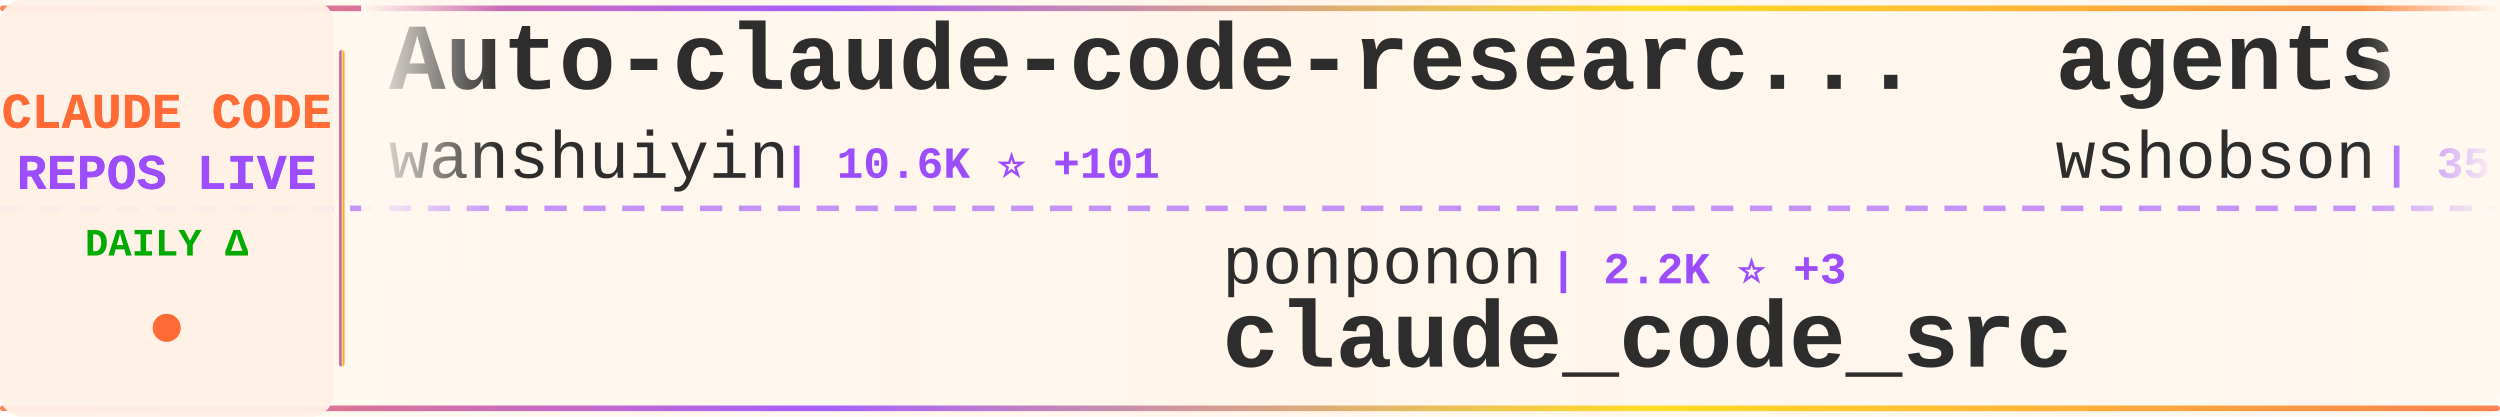
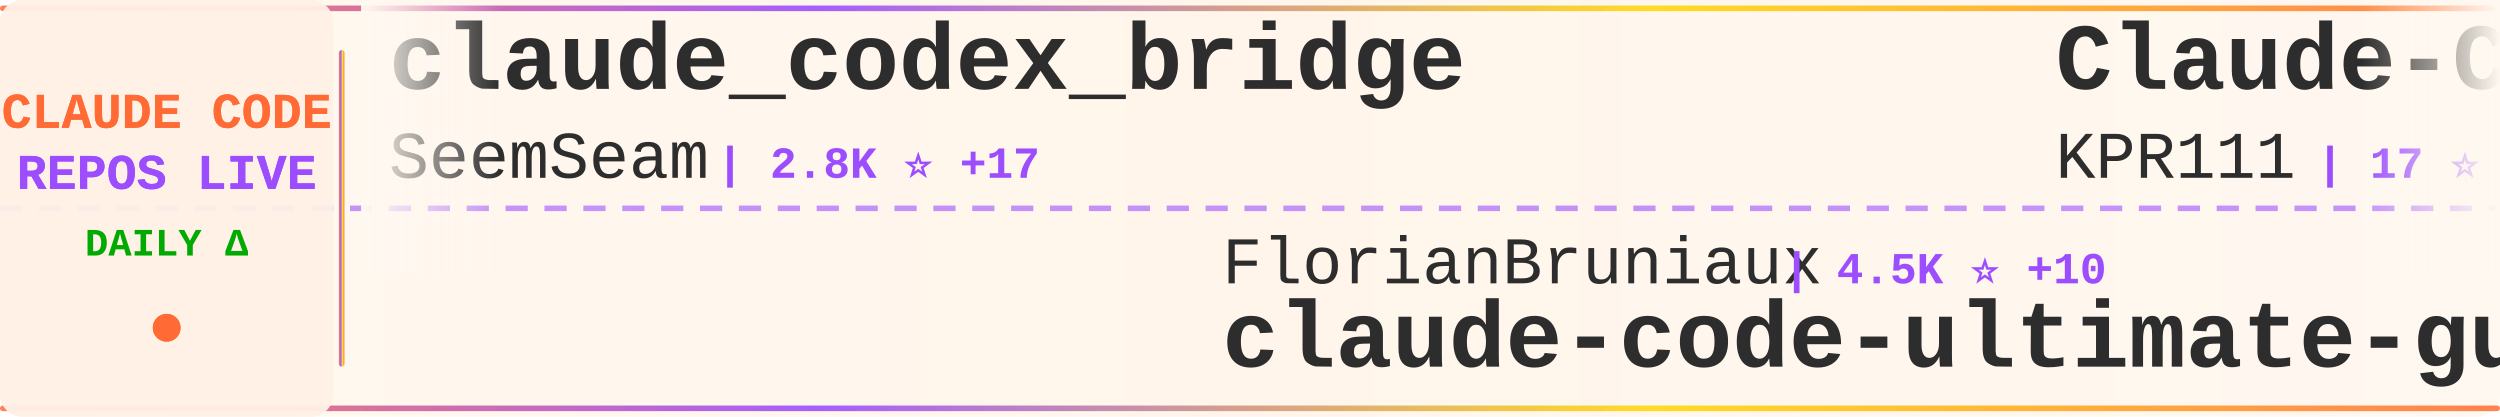
<svg xmlns="http://www.w3.org/2000/svg" width="900" height="150">
  <defs>
    <linearGradient id="tickerBg" x1="0%" y1="0%" x2="100%" y2="0%">
      <stop offset="0%" style="stop-color:#fff8f0;stop-opacity:0.98" />
      <stop offset="50%" style="stop-color:#fff5eb;stop-opacity:1" />
      <stop offset="100%" style="stop-color:#fff8f0;stop-opacity:0.98" />
    </linearGradient>
    <linearGradient id="borderGrad" x1="0%" y1="0%" x2="100%" y2="0%">
      <stop offset="0%" style="stop-color:#FF6B35;stop-opacity:0.85">
        <animate attributeName="stop-opacity" values="0.85;1;0.85" dur="2s" repeatCount="indefinite" />
      </stop>
      <stop offset="33%" style="stop-color:#9C4EFF;stop-opacity:0.9">
        <animate attributeName="stop-opacity" values="0.9;1;0.9" dur="2.2s" repeatCount="indefinite" />
      </stop>
      <stop offset="66%" style="stop-color:#FFD700;stop-opacity:0.85">
        <animate attributeName="stop-opacity" values="0.85;1;0.85" dur="1.8s" repeatCount="indefinite" />
      </stop>
      <stop offset="100%" style="stop-color:#FF6B35;stop-opacity:0.85">
        <animate attributeName="stop-opacity" values="0.85;1;0.85" dur="2s" repeatCount="indefinite" />
      </stop>
    </linearGradient>
    <filter id="textGlow">
      <feGaussianBlur stdDeviation="0.15" result="coloredBlur" />
      <feMerge>
        <feMergeNode in="coloredBlur" />
        <feMergeNode in="SourceGraphic" />
      </feMerge>
    </filter>
    <filter id="metricGlow">
      <feGaussianBlur stdDeviation="0.2" result="coloredBlur" />
      <feMerge>
        <feMergeNode in="coloredBlur" />
        <feMergeNode in="SourceGraphic" />
      </feMerge>
    </filter>
    <linearGradient id="leftFade" x1="0%" y1="0%" x2="100%" y2="0%">
      <stop offset="0%" style="stop-color:#fff8f0;stop-opacity:1" />
      <stop offset="100%" style="stop-color:#fff8f0;stop-opacity:0" />
    </linearGradient>
    <linearGradient id="rightFade" x1="0%" y1="0%" x2="100%" y2="0%">
      <stop offset="0%" style="stop-color:#fff8f0;stop-opacity:0" />
      <stop offset="100%" style="stop-color:#fff8f0;stop-opacity:1" />
    </linearGradient>
  </defs>
  <rect width="900" height="150" fill="url(#tickerBg)" rx="8" />
  <rect x="0" y="2" width="900" height="2" fill="url(#borderGrad)" rx="1" />
  <rect x="0" y="146" width="900" height="2" fill="url(#borderGrad)" rx="1" />
  <line x1="0" y1="75" x2="900" y2="75" stroke="#9C4EFF" stroke-width="2" stroke-dasharray="8 6" opacity="0.6" />
  <rect x="0" y="0" width="120" height="150" fill="#fff0e6" opacity="0.95" rx="8" />
  <text x="60" y="46" font-family="'Courier New', monospace" font-size="18" font-weight="bold" fill="#FF6B35" text-anchor="middle" filter="url(#textGlow)">
    CLAUDE CODE
  </text>
  <text x="60" y="68" font-family="'Courier New', monospace" font-size="18" font-weight="bold" fill="#9C4EFF" text-anchor="middle" filter="url(#textGlow)">
    REPOS LIVE
  </text>
  <text x="60" y="92" font-family="'Courier New', monospace" font-size="14" font-weight="bold" fill="#00aa00" text-anchor="middle">
    DAILY Δ
  </text>
  <circle cx="60" cy="118" r="5" fill="#FF6B35" filter="url(#metricGlow)">
    <animate attributeName="r" values="4;6;4" dur="1.5s" repeatCount="indefinite" />
    <animate attributeName="opacity" values="0.6;1;0.6" dur="1.5s" repeatCount="indefinite" />
  </circle>
  <rect x="122" y="18" width="2" height="114" fill="url(#borderGrad)" rx="1" />
  <clipPath id="tickerClip">
    <rect x="130" y="0" width="770" height="150" />
  </clipPath>
  <g clip-path="url(#tickerClip)">
    <g id="tickerItems">
      <animateTransform attributeName="transform" attributeType="XML" type="translate" from="0 0" to="-3000 0" dur="54s" repeatCount="indefinite" />
      <g transform="translate(0, 0)">
-         <text x="140" y="32" font-family="'Courier New', monospace" font-size="34" font-weight="bold" fill="#2d2d2d">Auto-claude-code-researc...</text>
-         <text x="140" y="64" font-family="'Courier New', monospace" font-size="24" font-weight="normal" fill="#2d2d2d" opacity="1.0">wanshuiyin</text>
-         <text x="282" y="64" font-family="'Courier New', monospace" font-size="16" font-weight="bold" fill="#9C4EFF"> | 10.6K ⭐ +101</text>
+         <text x="140" y="32" font-family="'Courier New', monospace" font-size="34" font-weight="bold" fill="#2d2d2d">claude_codex_bridge</text>
+         <text x="140" y="64" font-family="'Courier New', monospace" font-size="24" font-weight="normal" fill="#2d2d2d" opacity="1.0">SeemSeam</text>
+         <text x="258" y="64" font-family="'Courier New', monospace" font-size="16" font-weight="bold" fill="#9C4EFF"> | 2.8K ⭐ +17</text>
      </g>
      <g transform="translate(300, 0)">
-         <text x="140" y="102" font-family="'Courier New', monospace" font-size="24" font-weight="normal" fill="#2d2d2d" opacity="1.0">ponponon</text>
-         <text x="258" y="102" font-family="'Courier New', monospace" font-size="16" font-weight="bold" fill="#9C4EFF"> | 2.2K ⭐ +3</text>
-         <text x="140" y="132" font-family="'Courier New', monospace" font-size="34" font-weight="bold" fill="#2d2d2d">claude_code_src</text>
+         <text x="140" y="102" font-family="'Courier New', monospace" font-size="24" font-weight="normal" fill="#2d2d2d" opacity="1.0">FlorianBruniaux</text>
+         <text x="342" y="102" font-family="'Courier New', monospace" font-size="16" font-weight="bold" fill="#9C4EFF"> | 4.5K ⭐ +10</text>
+         <text x="140" y="132" font-family="'Courier New', monospace" font-size="34" font-weight="bold" fill="#2d2d2d">claude-code-ultimate-gui...</text>
      </g>
      <g transform="translate(600, 0)">
-         <text x="140" y="32" font-family="'Courier New', monospace" font-size="34" font-weight="bold" fill="#2d2d2d">agents</text>
-         <text x="140" y="64" font-family="'Courier New', monospace" font-size="24" font-weight="normal" fill="#2d2d2d" opacity="1.0">wshobson</text>
-         <text x="258" y="64" font-family="'Courier New', monospace" font-size="16" font-weight="bold" fill="#9C4EFF"> | 35.9K ⭐ +59</text>
+         <text x="140" y="32" font-family="'Courier New', monospace" font-size="34" font-weight="bold" fill="#2d2d2d">Claude-Code</text>
+         <text x="140" y="64" font-family="'Courier New', monospace" font-size="24" font-weight="normal" fill="#2d2d2d" opacity="1.0">KPR111</text>
+         <text x="234" y="64" font-family="'Courier New', monospace" font-size="16" font-weight="bold" fill="#9C4EFF"> | 17 ⭐</text>
      </g>
      <g transform="translate(900, 0)">
+         <text x="140" y="102" font-family="'Courier New', monospace" font-size="24" font-weight="normal" fill="#2d2d2d" opacity="1.0">OneRedOak</text>
+         <text x="270" y="102" font-family="'Courier New', monospace" font-size="16" font-weight="bold" fill="#9C4EFF"> | 3.8K ⭐ +1</text>
+         <text x="140" y="132" font-family="'Courier New', monospace" font-size="34" font-weight="bold" fill="#2d2d2d">claude-code-workflows</text>
+       </g>
+       <g transform="translate(1200, 0)">
+         <text x="140" y="32" font-family="'Courier New', monospace" font-size="34" font-weight="bold" fill="#2d2d2d">claude-code-source</text>
+         <text x="140" y="64" font-family="'Courier New', monospace" font-size="24" font-weight="normal" fill="#2d2d2d" opacity="1.0">JrCx7scC</text>
+         <text x="258" y="64" font-family="'Courier New', monospace" font-size="16" font-weight="bold" fill="#9C4EFF"> | 368 ⭐</text>
+       </g>
+       <g transform="translate(1500, 0)">
+         <text x="140" y="102" font-family="'Courier New', monospace" font-size="24" font-weight="normal" fill="#2d2d2d" opacity="1.0">Windy3f3f3f3f</text>
+         <text x="318" y="102" font-family="'Courier New', monospace" font-size="16" font-weight="bold" fill="#9C4EFF"> | 2.5K ⭐ +20</text>
+         <text x="140" y="132" font-family="'Courier New', monospace" font-size="34" font-weight="bold" fill="#2d2d2d">how-claude-code-works</text>
+       </g>
+       <g transform="translate(1800, 0)">
+         <text x="140" y="32" font-family="'Courier New', monospace" font-size="34" font-weight="bold" fill="#2d2d2d">Claude-Code-Usage-Monito...</text>
+         <text x="140" y="64" font-family="'Courier New', monospace" font-size="24" font-weight="normal" fill="#2d2d2d" opacity="1.0">Maciek-roboblog</text>
+         <text x="342" y="64" font-family="'Courier New', monospace" font-size="16" font-weight="bold" fill="#9C4EFF"> | 8.1K ⭐ +8</text>
+       </g>
+       <g transform="translate(2100, 0)">
+         <text x="140" y="102" font-family="'Courier New', monospace" font-size="24" font-weight="normal" fill="#2d2d2d" opacity="1.0">guanshan</text>
+         <text x="258" y="102" font-family="'Courier New', monospace" font-size="16" font-weight="bold" fill="#9C4EFF"> | 59 ⭐</text>
+         <text x="140" y="132" font-family="'Courier New', monospace" font-size="34" font-weight="bold" fill="#2d2d2d">ClaudeCode</text>
+       </g>
+       <g transform="translate(2400, 0)">
+         <text x="140" y="32" font-family="'Courier New', monospace" font-size="34" font-weight="bold" fill="#2d2d2d">claude-code-security-rev...</text>
+         <text x="140" y="64" font-family="'Courier New', monospace" font-size="24" font-weight="normal" fill="#2d2d2d" opacity="1.0">anthropics</text>
+         <text x="282" y="64" font-family="'Courier New', monospace" font-size="16" font-weight="bold" fill="#9C4EFF"> | 4.8K ⭐ +90</text>
+       </g>
+       <g transform="translate(2700, 0)">
        <text x="140" y="102" font-family="'Courier New', monospace" font-size="24" font-weight="normal" fill="#2d2d2d" opacity="1.0">1rgs</text>
-         <text x="210" y="102" font-family="'Courier New', monospace" font-size="16" font-weight="bold" fill="#9C4EFF"> | 3.6K ⭐ +2</text>
+         <text x="210" y="102" font-family="'Courier New', monospace" font-size="16" font-weight="bold" fill="#9C4EFF"> | 3.6K ⭐ +3</text>
        <text x="140" y="132" font-family="'Courier New', monospace" font-size="34" font-weight="bold" fill="#2d2d2d">claude-code-proxy</text>
      </g>
-       <g transform="translate(1200, 0)">
-         <text x="140" y="32" font-family="'Courier New', monospace" font-size="34" font-weight="bold" fill="#2d2d2d">Claude-Code</text>
-         <text x="140" y="64" font-family="'Courier New', monospace" font-size="24" font-weight="normal" fill="#2d2d2d" opacity="1.0">pengchengneo</text>
-         <text x="306" y="64" font-family="'Courier New', monospace" font-size="16" font-weight="bold" fill="#9C4EFF"> | 1.4K ⭐ +8</text>
-       </g>
-       <g transform="translate(1500, 0)">
-         <text x="140" y="102" font-family="'Courier New', monospace" font-size="24" font-weight="normal" fill="#2d2d2d" opacity="1.0">nicedreamzapp</text>
-         <text x="318" y="102" font-family="'Courier New', monospace" font-size="16" font-weight="bold" fill="#9C4EFF"> | 2.7K ⭐ +8</text>
-         <text x="140" y="132" font-family="'Courier New', monospace" font-size="34" font-weight="bold" fill="#2d2d2d">claude-code-local</text>
-       </g>
-       <g transform="translate(1800, 0)">
-         <text x="140" y="32" font-family="'Courier New', monospace" font-size="34" font-weight="bold" fill="#2d2d2d">claude-code-system-promp...</text>
-         <text x="140" y="64" font-family="'Courier New', monospace" font-size="24" font-weight="normal" fill="#2d2d2d" opacity="1.0">Piebald-AI</text>
-         <text x="282" y="64" font-family="'Courier New', monospace" font-size="16" font-weight="bold" fill="#9C4EFF"> | 10.5K ⭐ +21</text>
-       </g>
-       <g transform="translate(2100, 0)">
-         <text x="140" y="102" font-family="'Courier New', monospace" font-size="24" font-weight="normal" fill="#2d2d2d" opacity="1.0">disler</text>
-         <text x="234" y="102" font-family="'Courier New', monospace" font-size="16" font-weight="bold" fill="#9C4EFF"> | 1.2K ⭐ +14</text>
-         <text x="140" y="132" font-family="'Courier New', monospace" font-size="34" font-weight="bold" fill="#2d2d2d">pi-vs-claude-code</text>
-       </g>
-       <g transform="translate(2400, 0)">
-         <text x="140" y="32" font-family="'Courier New', monospace" font-size="34" font-weight="bold" fill="#2d2d2d">claude-code-workflows</text>
-         <text x="140" y="64" font-family="'Courier New', monospace" font-size="24" font-weight="normal" fill="#2d2d2d" opacity="1.0">OneRedOak</text>
-         <text x="270" y="64" font-family="'Courier New', monospace" font-size="16" font-weight="bold" fill="#9C4EFF"> | 3.8K ⭐ +1</text>
-       </g>
-       <g transform="translate(2700, 0)">
-         <text x="140" y="102" font-family="'Courier New', monospace" font-size="24" font-weight="normal" fill="#2d2d2d" opacity="1.0">alirezarezvani</text>
-         <text x="330" y="102" font-family="'Courier New', monospace" font-size="16" font-weight="bold" fill="#9C4EFF"> | 16.2K ⭐ +96</text>
-         <text x="140" y="132" font-family="'Courier New', monospace" font-size="34" font-weight="bold" fill="#2d2d2d">claude-skills</text>
-       </g>
      <g transform="translate(3000, 0)">
-         <text x="140" y="32" font-family="'Courier New', monospace" font-size="34" font-weight="bold" fill="#2d2d2d">Auto-claude-code-researc...</text>
-         <text x="140" y="64" font-family="'Courier New', monospace" font-size="24" font-weight="normal" fill="#2d2d2d" opacity="1.0">wanshuiyin</text>
-         <text x="282" y="64" font-family="'Courier New', monospace" font-size="16" font-weight="bold" fill="#9C4EFF"> | 10.6K ⭐ +101</text>
+         <text x="140" y="32" font-family="'Courier New', monospace" font-size="34" font-weight="bold" fill="#2d2d2d">claude_codex_bridge</text>
+         <text x="140" y="64" font-family="'Courier New', monospace" font-size="24" font-weight="normal" fill="#2d2d2d" opacity="1.0">SeemSeam</text>
+         <text x="258" y="64" font-family="'Courier New', monospace" font-size="16" font-weight="bold" fill="#9C4EFF"> | 2.8K ⭐ +17</text>
      </g>
      <g transform="translate(3300, 0)">
-         <text x="140" y="102" font-family="'Courier New', monospace" font-size="24" font-weight="normal" fill="#2d2d2d" opacity="1.0">ponponon</text>
-         <text x="258" y="102" font-family="'Courier New', monospace" font-size="16" font-weight="bold" fill="#9C4EFF"> | 2.2K ⭐ +3</text>
-         <text x="140" y="132" font-family="'Courier New', monospace" font-size="34" font-weight="bold" fill="#2d2d2d">claude_code_src</text>
+         <text x="140" y="102" font-family="'Courier New', monospace" font-size="24" font-weight="normal" fill="#2d2d2d" opacity="1.0">FlorianBruniaux</text>
+         <text x="342" y="102" font-family="'Courier New', monospace" font-size="16" font-weight="bold" fill="#9C4EFF"> | 4.5K ⭐ +10</text>
+         <text x="140" y="132" font-family="'Courier New', monospace" font-size="34" font-weight="bold" fill="#2d2d2d">claude-code-ultimate-gui...</text>
      </g>
      <g transform="translate(3600, 0)">
-         <text x="140" y="32" font-family="'Courier New', monospace" font-size="34" font-weight="bold" fill="#2d2d2d">agents</text>
-         <text x="140" y="64" font-family="'Courier New', monospace" font-size="24" font-weight="normal" fill="#2d2d2d" opacity="1.0">wshobson</text>
-         <text x="258" y="64" font-family="'Courier New', monospace" font-size="16" font-weight="bold" fill="#9C4EFF"> | 35.9K ⭐ +59</text>
+         <text x="140" y="32" font-family="'Courier New', monospace" font-size="34" font-weight="bold" fill="#2d2d2d">Claude-Code</text>
+         <text x="140" y="64" font-family="'Courier New', monospace" font-size="24" font-weight="normal" fill="#2d2d2d" opacity="1.0">KPR111</text>
+         <text x="234" y="64" font-family="'Courier New', monospace" font-size="16" font-weight="bold" fill="#9C4EFF"> | 17 ⭐</text>
      </g>
      <g transform="translate(3900, 0)">
-         <text x="140" y="102" font-family="'Courier New', monospace" font-size="24" font-weight="normal" fill="#2d2d2d" opacity="1.0">1rgs</text>
-         <text x="210" y="102" font-family="'Courier New', monospace" font-size="16" font-weight="bold" fill="#9C4EFF"> | 3.6K ⭐ +2</text>
-         <text x="140" y="132" font-family="'Courier New', monospace" font-size="34" font-weight="bold" fill="#2d2d2d">claude-code-proxy</text>
+         <text x="140" y="102" font-family="'Courier New', monospace" font-size="24" font-weight="normal" fill="#2d2d2d" opacity="1.0">OneRedOak</text>
+         <text x="270" y="102" font-family="'Courier New', monospace" font-size="16" font-weight="bold" fill="#9C4EFF"> | 3.8K ⭐ +1</text>
+         <text x="140" y="132" font-family="'Courier New', monospace" font-size="34" font-weight="bold" fill="#2d2d2d">claude-code-workflows</text>
      </g>
    </g>
  </g>
  <rect x="130" y="0" width="50" height="100" fill="url(#leftFade)" />
  <rect x="850" y="0" width="50" height="100" fill="url(#rightFade)" />
</svg>
